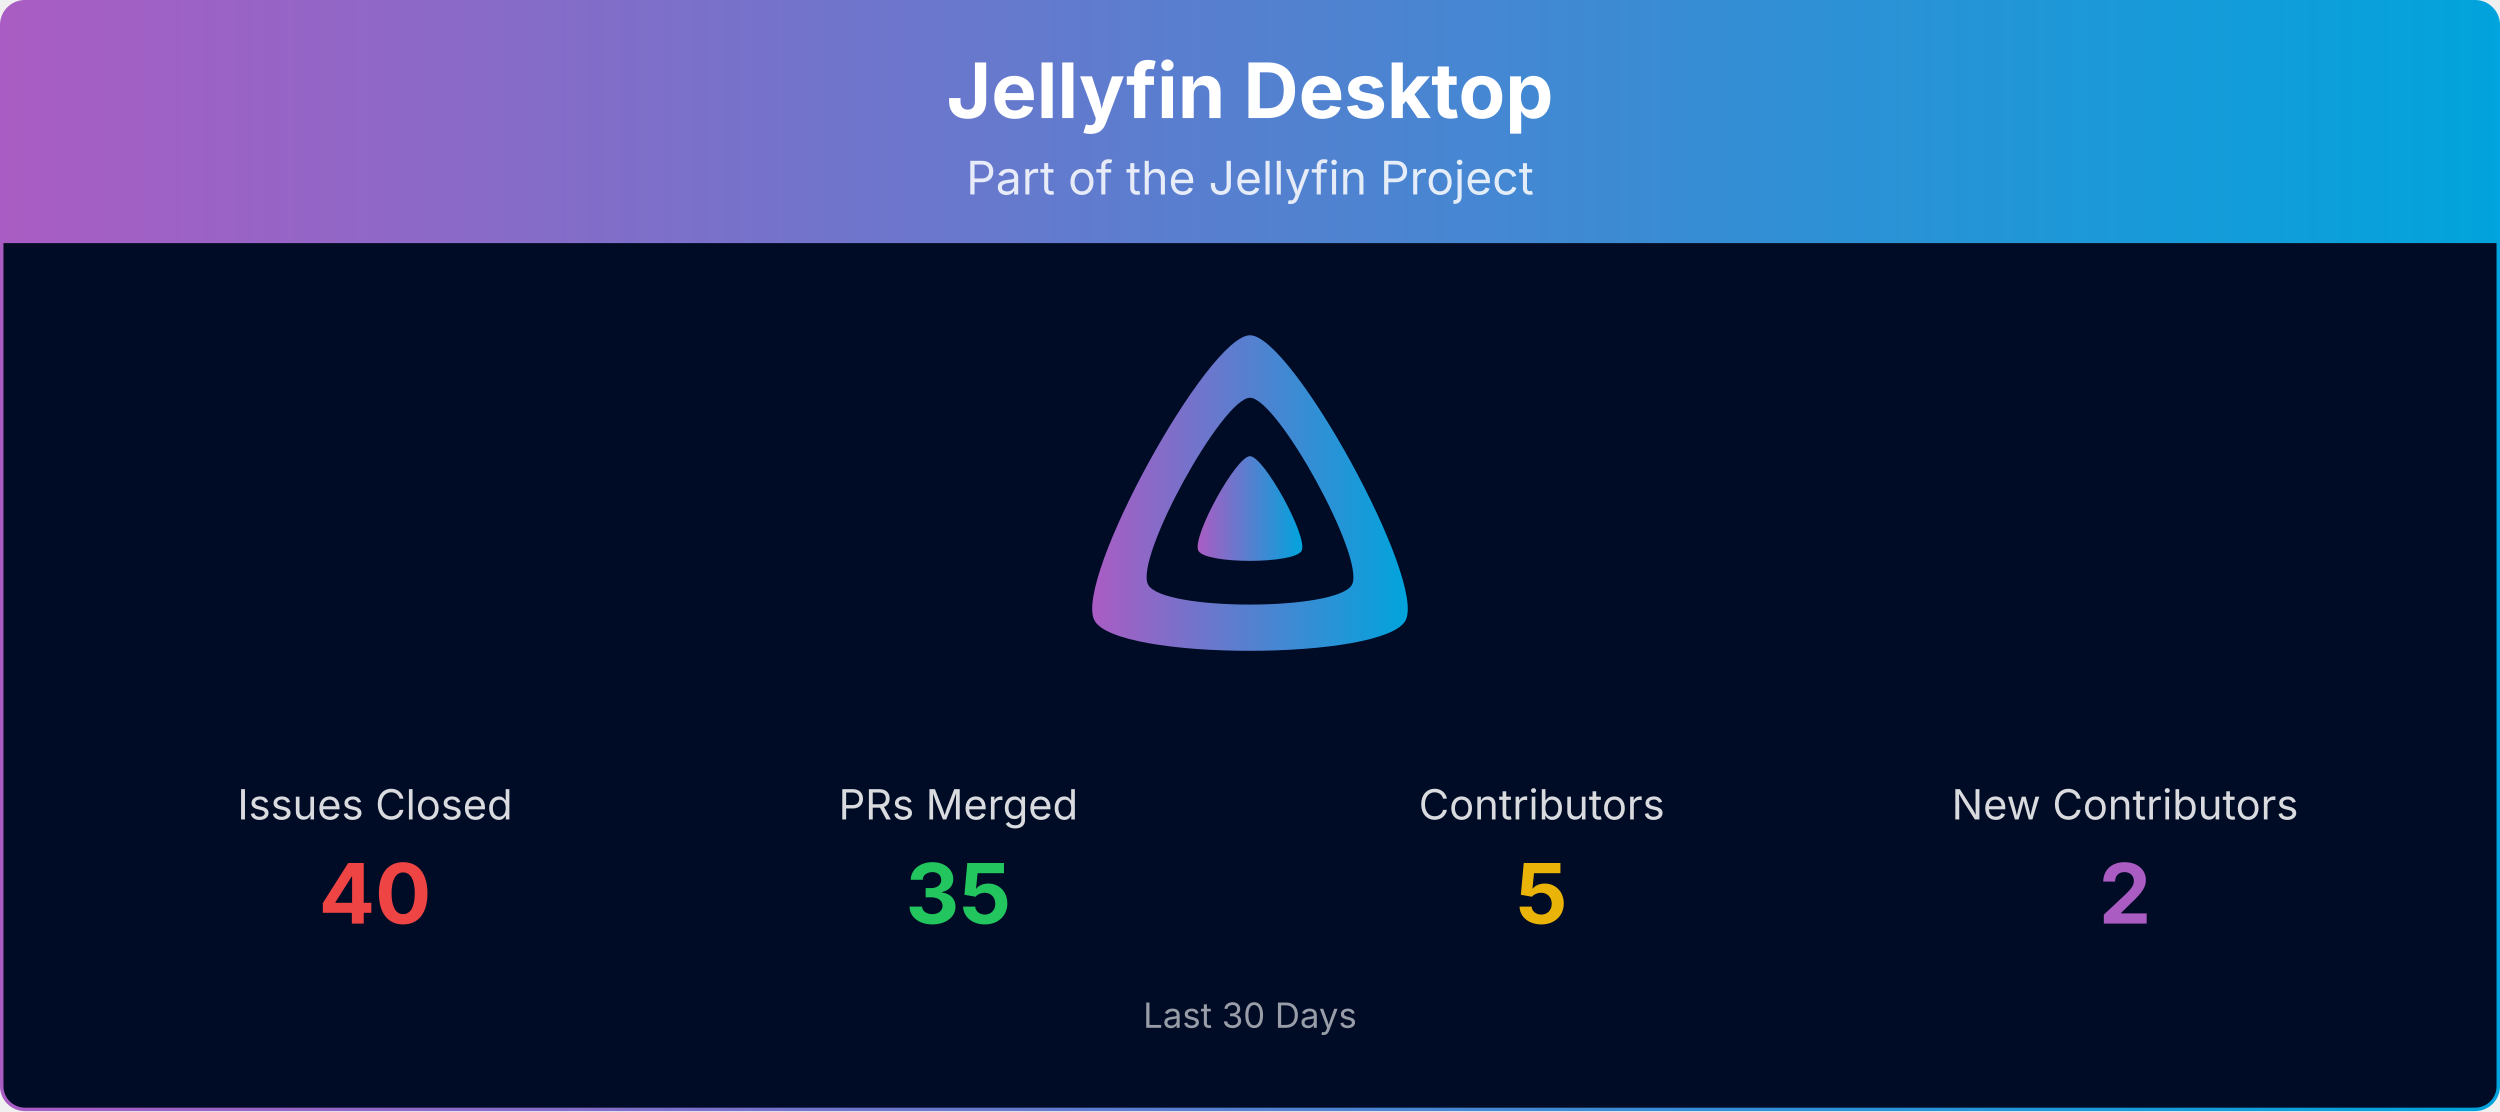
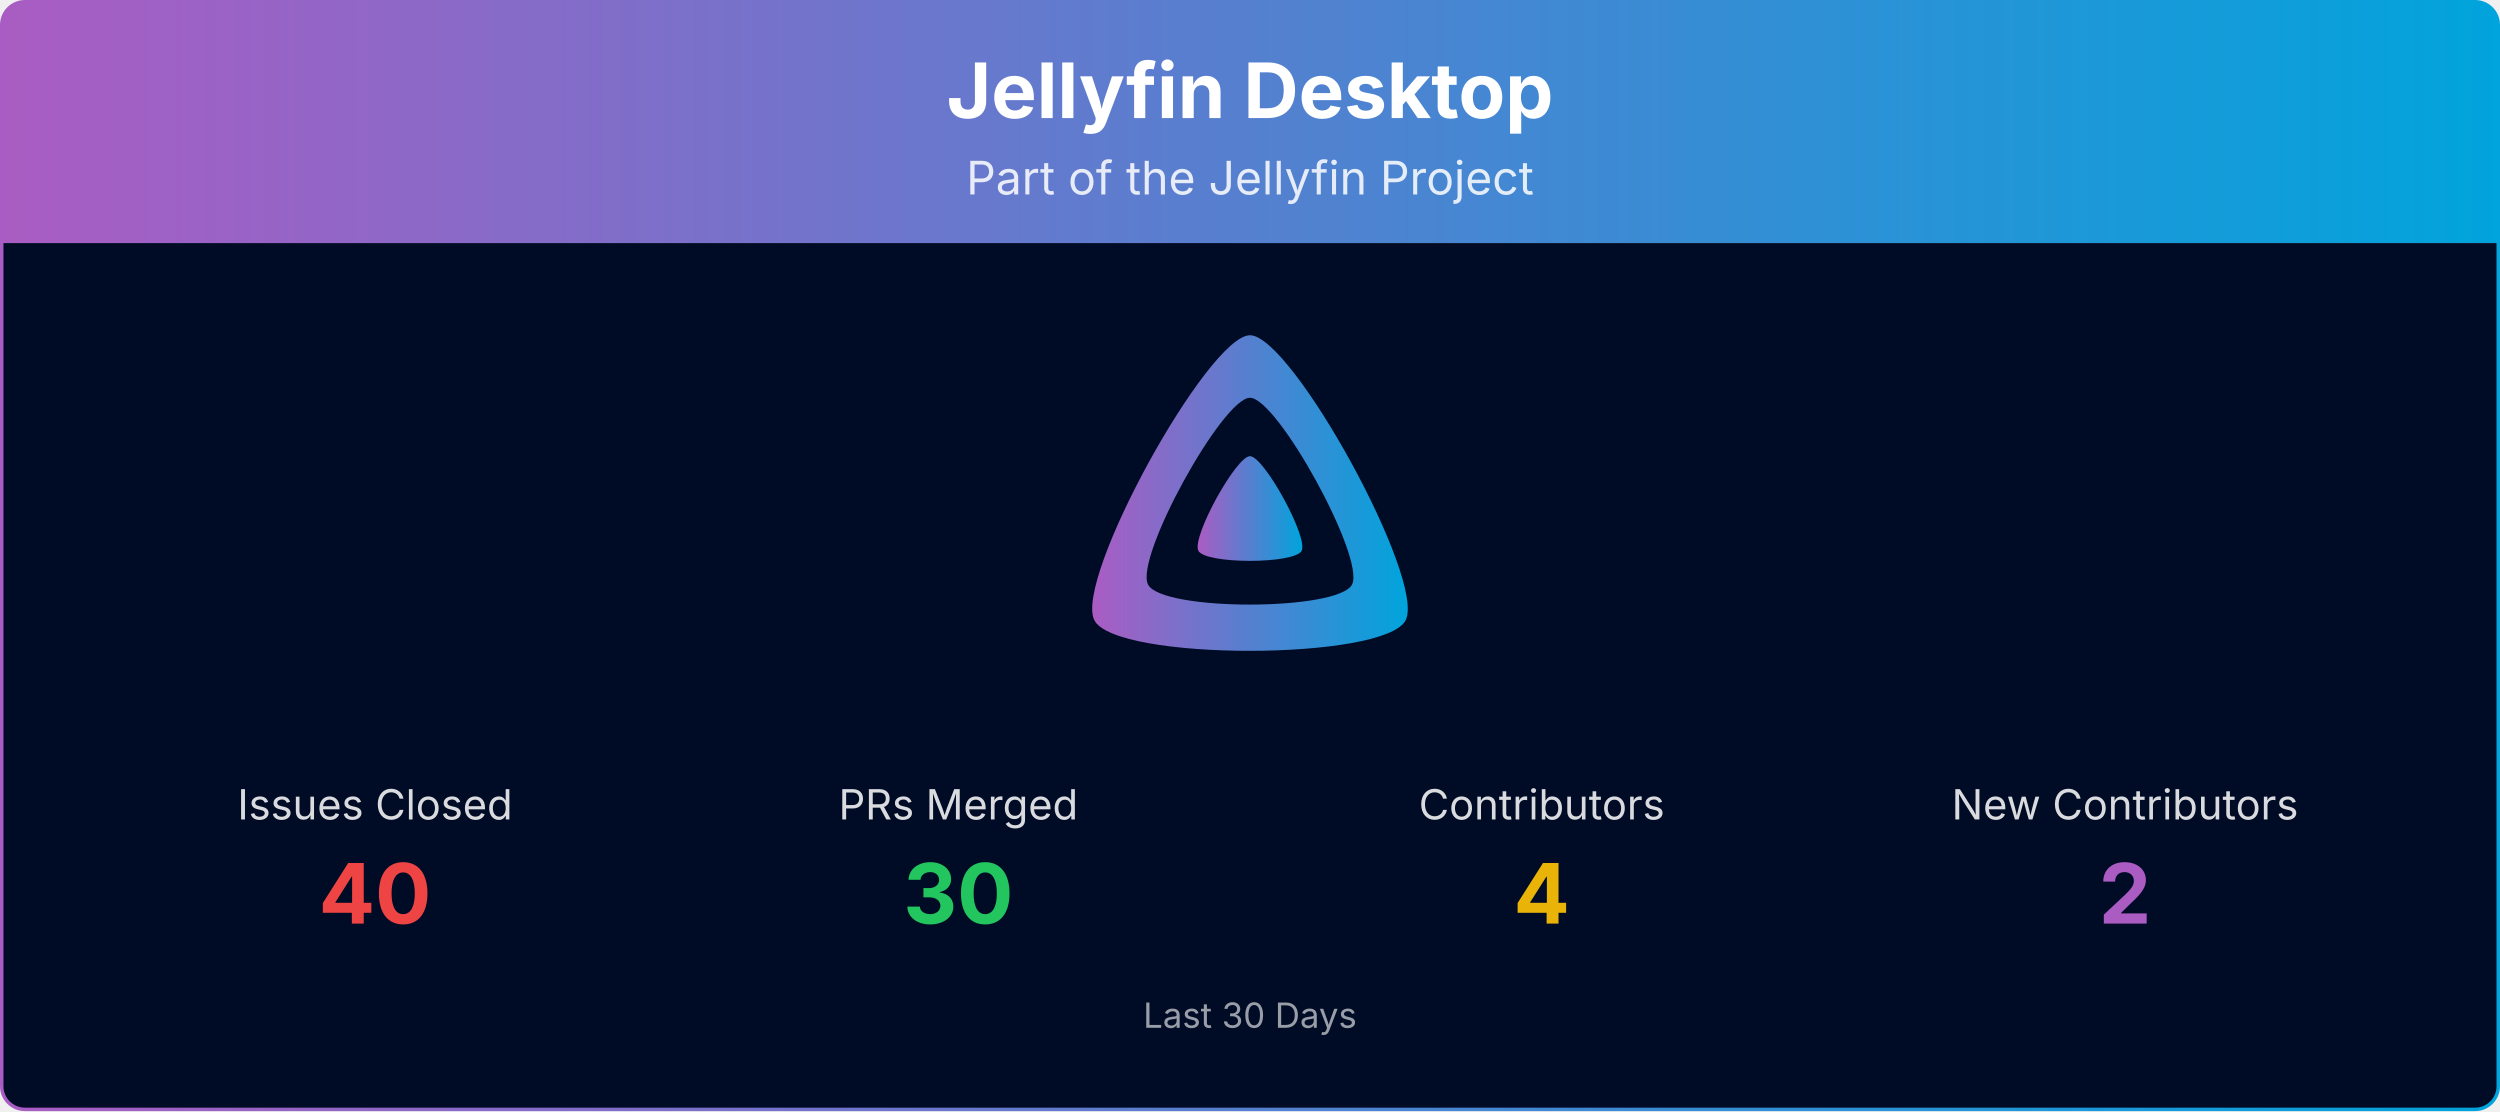
<svg xmlns="http://www.w3.org/2000/svg" viewBox="0 0 1080 480" width="100%" role="img" aria-label="Jellyfin Desktop">
  <defs>
    <linearGradient id="banner-jellyfin-desktop-grad" x1="0" y1="0" x2="1" y2="0">
      <stop offset="0%" stop-color="#AA5CC3" />
      <stop offset="100%" stop-color="#00A4DC" />
    </linearGradient>
    <clipPath id="banner-jellyfin-desktop-grad-clip">
      <rect x="0.75" y="0.75" width="1078.5" height="478.5" rx="10" ry="10" />
    </clipPath>
  </defs>
  <g clip-path="url(#banner-jellyfin-desktop-grad-clip)">
    <path d="M0.75,10.75 A10.0,10.0 0 0 1 10.75,0.75 L1069.25,0.75 A10.0,10.0 0 0 1 1079.25,10.75 L1079.25,105.00 L0.75,105.00 Z" fill="url(#banner-jellyfin-desktop-grad)" />
    <text x="540.0" y="51" text-anchor="middle" font-size="33" font-weight="700" font-family="Plus Jakarta Sans, system-ui, -apple-system, Segoe UI, sans-serif" fill="#ffffff">Jellyfin Desktop</text>
    <text x="540.0" y="84" text-anchor="middle" font-size="20" font-family="Plus Jakarta Sans, system-ui, -apple-system, Segoe UI, sans-serif" fill="#ffffff" opacity="0.85">Part of the Jellyfin Project</text>
    <rect x="0.75" y="105" width="1078.5" height="374.25" fill="#000b25" />
    <g transform="translate(465.00,138.00) scale(0.29297)">
      <path fill="url(#banner-jellyfin-desktop-grad)" fill-rule="evenodd" d="M256,23.3c-61.6,0-259.8,359.4-229.6,420.1s429.3,60,459.2,0S317.6,23.3,256,23.3zM406.5,390.8c-19.6,39.3-281.1,39.8-300.9,0s110.1-275.3,150.4-275.3S426.1,351.4,406.5,390.8z" />
      <path fill="url(#banner-jellyfin-desktop-grad)" d="M256,201.6c-20.4,0-86.2,119.3-76.2,139.4s142.5,19.9,152.4,0S276.5,201.6,256,201.6z" />
    </g>
    <text x="162.0" y="354.0" text-anchor="middle" font-size="18" font-family="Plus Jakarta Sans, system-ui, -apple-system, Segoe UI, sans-serif" fill="#ffffff" opacity="0.85">Issues Closed</text>
    <text x="162.0" y="399.0" text-anchor="middle" font-size="36" font-weight="700" font-family="Plus Jakarta Sans, system-ui, -apple-system, Segoe UI, sans-serif" fill="#ef4444">40</text>
    <text x="414.0" y="354.0" text-anchor="middle" font-size="18" font-family="Plus Jakarta Sans, system-ui, -apple-system, Segoe UI, sans-serif" fill="#ffffff" opacity="0.85">PRs Merged</text>
-     <text x="414.0" y="399.0" text-anchor="middle" font-size="36" font-weight="700" font-family="Plus Jakarta Sans, system-ui, -apple-system, Segoe UI, sans-serif" fill="#22c55e">35</text>
+     <text x="414.0" y="399.0" text-anchor="middle" font-size="36" font-weight="700" font-family="Plus Jakarta Sans, system-ui, -apple-system, Segoe UI, sans-serif" fill="#22c55e">30</text>
    <text x="666.0" y="354.0" text-anchor="middle" font-size="18" font-family="Plus Jakarta Sans, system-ui, -apple-system, Segoe UI, sans-serif" fill="#ffffff" opacity="0.85">Contributors</text>
-     <text x="666.0" y="399.0" text-anchor="middle" font-size="36" font-weight="700" font-family="Plus Jakarta Sans, system-ui, -apple-system, Segoe UI, sans-serif" fill="#eab308">5</text>
+     <text x="666.0" y="399.0" text-anchor="middle" font-size="36" font-weight="700" font-family="Plus Jakarta Sans, system-ui, -apple-system, Segoe UI, sans-serif" fill="#eab308">4</text>
    <text x="918.0" y="354.0" text-anchor="middle" font-size="18" font-family="Plus Jakarta Sans, system-ui, -apple-system, Segoe UI, sans-serif" fill="#ffffff" opacity="0.85">New Contributors</text>
    <text x="918.0" y="399.0" text-anchor="middle" font-size="36" font-weight="700" font-family="Plus Jakarta Sans, system-ui, -apple-system, Segoe UI, sans-serif" fill="#AA5CC3">2</text>
    <text x="540.0" y="444.0" text-anchor="middle" font-size="15" font-family="Plus Jakarta Sans, system-ui, -apple-system, Segoe UI, sans-serif" fill="#ffffff" opacity="0.6">Last 30 Days</text>
  </g>
  <rect x="0.75" y="0.75" width="1078.5" height="478.5" rx="10" ry="10" fill="none" stroke="url(#banner-jellyfin-desktop-grad)" stroke-width="1.5" />
</svg>
